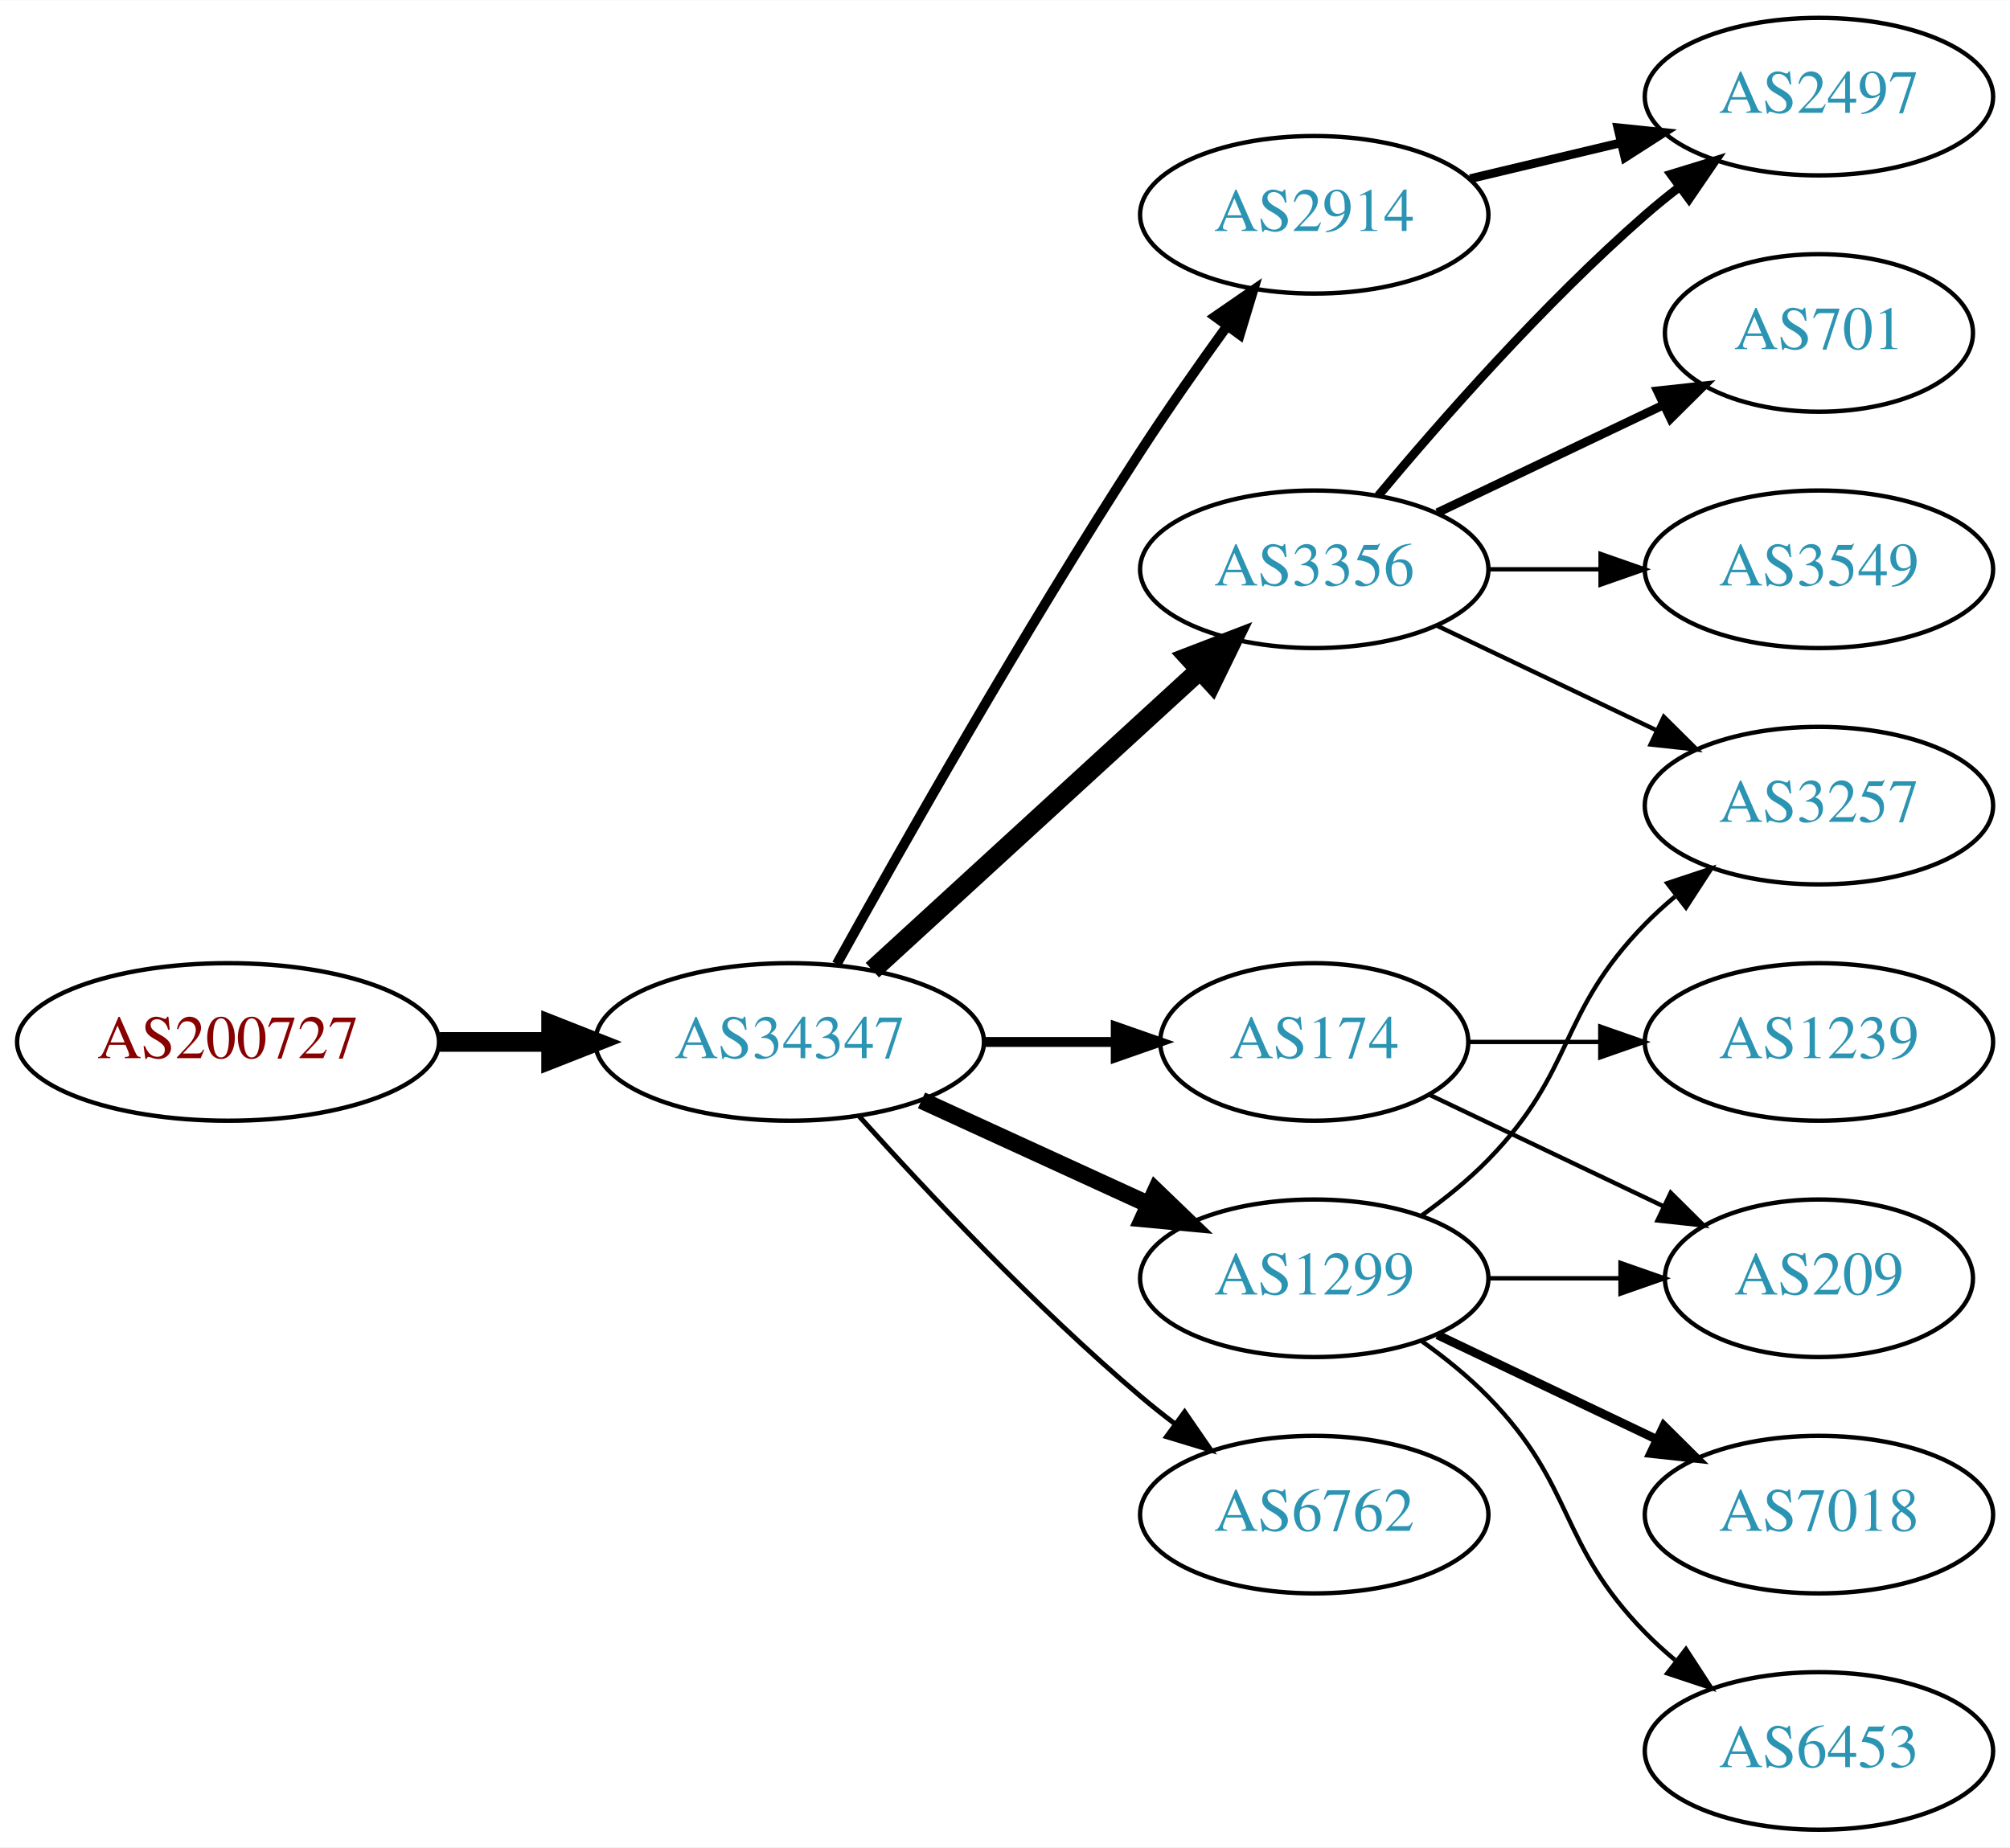
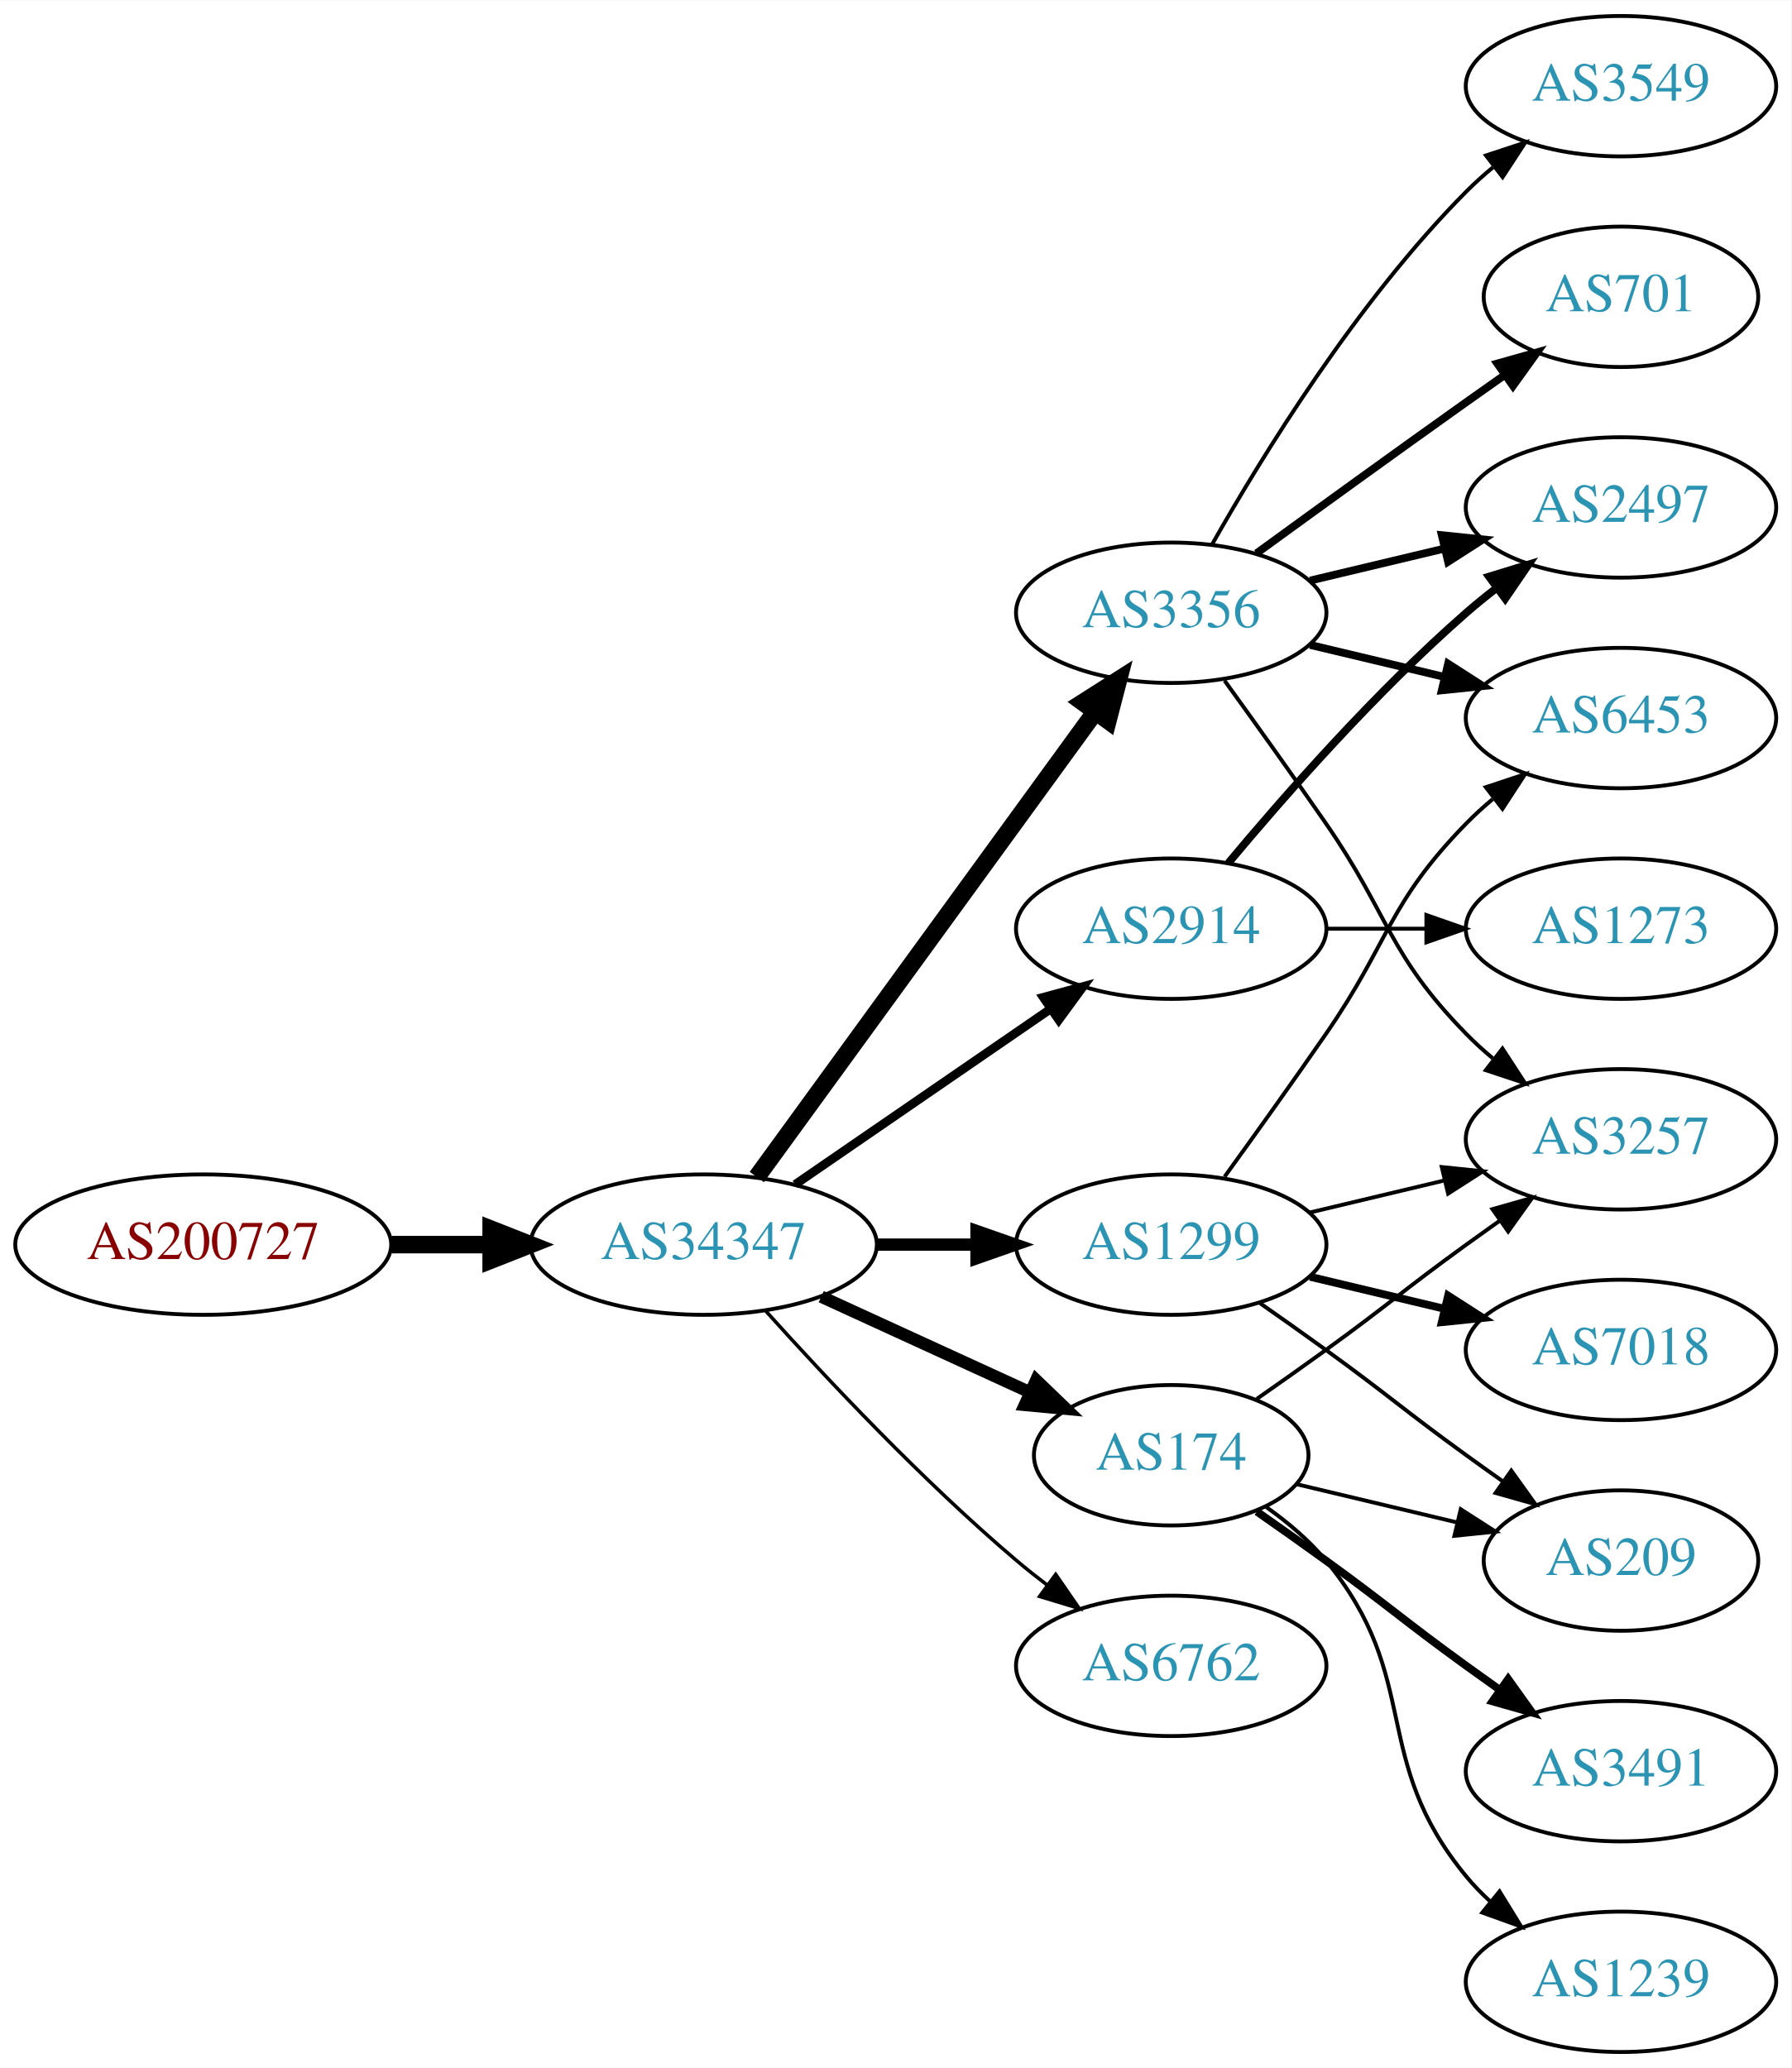
- <svg xmlns="http://www.w3.org/2000/svg" xmlns:xlink="http://www.w3.org/1999/xlink" width="459pt" height="422pt" viewBox="0.00 0.00 459.17 422.00">
-   <g id="graph0" class="graph" transform="scale(1 1) rotate(0) translate(4 418)">
-     <polygon fill="white" stroke="none" points="-4,4 -4,-418 455.17,-418 455.17,4 -4,4" />
+ <svg xmlns="http://www.w3.org/2000/svg" xmlns:xlink="http://www.w3.org/1999/xlink" width="459pt" height="530pt" viewBox="0.00 0.00 459.17 530.00">
+   <g id="graph0" class="graph" transform="scale(1 1) rotate(0) translate(4 526)">
+     <polygon fill="white" stroke="none" points="-4,4 -4,-526 455.17,-526 455.17,4 -4,4" />
    <g id="node1" class="node">
      <g id="a_node1">
        <a xlink:href="/asn/200727" xlink:title="AS200727 ~ Kommunalbetriebe Rinn GmbH [AT]">
-           <ellipse fill="#ffffff" stroke="black" cx="48.096" cy="-180" rx="48.192" ry="18" />
-           <text text-anchor="middle" x="48.096" y="-176.3" font-family="Times,serif" font-size="14.00" fill="#880000">AS200727</text>
+           <ellipse fill="#ffffff" stroke="black" cx="48.096" cy="-207" rx="48.192" ry="18" />
+           <text text-anchor="middle" x="48.096" y="-203.3" font-family="Times,serif" font-size="14.00" fill="#880000">AS200727</text>
        </a>
      </g>
    </g>
    <g id="node2" class="node">
      <g id="a_node2">
        <a xlink:href="/asn/34347" xlink:title="AS34347 ~ HALLAG Kommunal GmbH [AT]">
-           <ellipse fill="#ffffff" stroke="black" cx="176.388" cy="-180" rx="44.393" ry="18" />
-           <text text-anchor="middle" x="176.388" y="-176.3" font-family="Times,serif" font-size="14.00" fill="#2c94b3">AS34347</text>
+           <ellipse fill="#ffffff" stroke="black" cx="176.388" cy="-207" rx="44.393" ry="18" />
+           <text text-anchor="middle" x="176.388" y="-203.3" font-family="Times,serif" font-size="14.00" fill="#2c94b3">AS34347</text>
        </a>
      </g>
    </g>
    <g id="edge1" class="edge">
-       <path fill="none" stroke="black" stroke-width="4.5" d="M96.481,-180C104.742,-180 113.386,-180 121.799,-180" />
-       <polygon fill="black" stroke="black" stroke-width="4.5" points="121.904,-183.938 131.904,-180 121.904,-176.063 121.904,-183.938" />
+       <path fill="none" stroke="black" stroke-width="4.5" d="M96.481,-207C104.742,-207 113.386,-207 121.799,-207" />
+       <polygon fill="black" stroke="black" stroke-width="4.5" points="121.904,-210.938 131.904,-207 121.904,-203.063 121.904,-210.938" />
    </g>
    <g id="node3" class="node">
      <g id="a_node3">
        <a xlink:href="/asn/2914" xlink:title="AS2914 ~ NTT America, Inc. [US]">
-           <ellipse fill="#ffffff" stroke="black" cx="296.23" cy="-369" rx="39.794" ry="18" />
-           <text text-anchor="middle" x="296.23" y="-365.3" font-family="Times,serif" font-size="14.00" fill="#2c94b3">AS2914</text>
+           <ellipse fill="#ffffff" stroke="black" cx="296.23" cy="-288" rx="39.794" ry="18" />
+           <text text-anchor="middle" x="296.23" y="-284.3" font-family="Times,serif" font-size="14.00" fill="#2c94b3">AS2914</text>
        </a>
      </g>
    </g>
    <g id="edge2" class="edge">
-       <path fill="none" stroke="black" stroke-width="2.25" d="M187.141,-197.783C201.616,-223.901 229.949,-273.977 256.584,-315 262.768,-324.526 269.916,-334.717 276.37,-343.651" />
-       <polygon fill="black" stroke="black" stroke-width="2.25" points="273.57,-345.751 282.291,-351.768 279.225,-341.626 273.57,-345.751" />
+       <path fill="none" stroke="black" stroke-width="2.25" d="M199.83,-222.426C218.412,-235.198 244.972,-253.455 265.352,-267.463" />
+       <polygon fill="black" stroke="black" stroke-width="2.25" points="263.443,-270.398 273.666,-273.178 267.408,-264.629 263.443,-270.398" />
    </g>
    <g id="node4" class="node">
      <g id="a_node4">
        <a xlink:href="/asn/3356" xlink:title="AS3356 ~ Level 3 Parent, LLC [US]">
-           <ellipse fill="#ffffff" stroke="black" cx="296.23" cy="-288" rx="39.794" ry="18" />
-           <text text-anchor="middle" x="296.23" y="-284.3" font-family="Times,serif" font-size="14.00" fill="#2c94b3">AS3356</text>
+           <ellipse fill="#ffffff" stroke="black" cx="296.23" cy="-369" rx="39.794" ry="18" />
+           <text text-anchor="middle" x="296.23" y="-365.3" font-family="Times,serif" font-size="14.00" fill="#2c94b3">AS3356</text>
        </a>
      </g>
    </g>
    <g id="edge3" class="edge">
-       <path fill="none" stroke="black" stroke-width="4.5" d="M195.285,-196.403C215.214,-214.667 247.571,-244.322 270.048,-264.921" />
-       <polygon fill="black" stroke="black" stroke-width="4.5" points="267.517,-267.943 277.55,-271.797 272.838,-262.137 267.517,-267.943" />
+       <path fill="none" stroke="black" stroke-width="4.5" d="M189.999,-224.337C210.82,-252.96 252.482,-310.233 276.671,-343.486" />
+       <polygon fill="black" stroke="black" stroke-width="4.5" points="273.643,-346.017 282.71,-351.788 280.011,-341.385 273.643,-346.017" />
    </g>
    <g id="node5" class="node">
      <g id="a_node5">
        <a xlink:href="/asn/174" xlink:title="AS174 ~ Cogent Communications [US]">
-           <ellipse fill="#ffffff" stroke="black" cx="296.23" cy="-180" rx="35.194" ry="18" />
-           <text text-anchor="middle" x="296.23" y="-176.3" font-family="Times,serif" font-size="14.00" fill="#2c94b3">AS174</text>
+           <ellipse fill="#ffffff" stroke="black" cx="296.23" cy="-153" rx="35.194" ry="18" />
+           <text text-anchor="middle" x="296.23" y="-149.3" font-family="Times,serif" font-size="14.00" fill="#2c94b3">AS174</text>
        </a>
      </g>
    </g>
    <g id="edge4" class="edge">
-       <path fill="none" stroke="black" stroke-width="2.25" d="M220.599,-180C230.447,-180 240.926,-180 250.823,-180" />
-       <polygon fill="black" stroke="black" stroke-width="2.25" points="250.875,-183.5 260.875,-180 250.875,-176.5 250.875,-183.5" />
+       <path fill="none" stroke="black" stroke-width="3.15" d="M206.517,-193.652C222.734,-186.22 243.038,-176.917 260.127,-169.086" />
+       <polygon fill="black" stroke="black" stroke-width="3.15" points="261.611,-172.256 269.244,-164.908 258.695,-165.892 261.611,-172.256" />
    </g>
    <g id="node6" class="node">
      <g id="a_node6">
-         <a xlink:href="/asn/1299" xlink:title="AS1299 ~ Telia Carrier [EU]">
-           <ellipse fill="#ffffff" stroke="black" cx="296.23" cy="-126" rx="39.794" ry="18" />
-           <text text-anchor="middle" x="296.23" y="-122.3" font-family="Times,serif" font-size="14.00" fill="#2c94b3">AS1299</text>
+         <a xlink:href="/asn/6762" xlink:title="AS6762 ~ TELECOM ITALIA SPARKLE S.p.A. [IT]">
+           <ellipse fill="#ffffff" stroke="black" cx="296.23" cy="-99" rx="39.794" ry="18" />
+           <text text-anchor="middle" x="296.23" y="-95.3" font-family="Times,serif" font-size="14.00" fill="#2c94b3">AS6762</text>
        </a>
      </g>
    </g>
    <g id="edge5" class="edge">
-       <path fill="none" stroke="black" stroke-width="3.938" d="M206.517,-166.652C222.128,-159.498 241.526,-150.609 258.198,-142.97" />
-       <polygon fill="black" stroke="black" stroke-width="3.938" points="260.017,-145.986 267.65,-138.638 257.101,-139.622 260.017,-145.986" />
+       <path fill="none" stroke="black" stroke-width="0.9" d="M192.32,-189.956C207.646,-172.903 232.582,-146.35 256.584,-126 259.081,-123.883 261.741,-121.768 264.453,-119.707" />
+       <polygon fill="black" stroke="black" stroke-width="0.9" points="266.619,-122.459 272.629,-113.734 262.489,-116.806 266.619,-122.459" />
    </g>
    <g id="node7" class="node">
      <g id="a_node7">
-         <a xlink:href="/asn/6762" xlink:title="AS6762 ~ TELECOM ITALIA SPARKLE S.p.A. [IT]">
-           <ellipse fill="#ffffff" stroke="black" cx="296.23" cy="-72" rx="39.794" ry="18" />
-           <text text-anchor="middle" x="296.23" y="-68.3" font-family="Times,serif" font-size="14.00" fill="#2c94b3">AS6762</text>
+         <a xlink:href="/asn/1299" xlink:title="AS1299 ~ Telia Carrier [EU]">
+           <ellipse fill="#ffffff" stroke="black" cx="296.23" cy="-207" rx="39.794" ry="18" />
+           <text text-anchor="middle" x="296.23" y="-203.3" font-family="Times,serif" font-size="14.00" fill="#2c94b3">AS1299</text>
        </a>
      </g>
    </g>
    <g id="edge6" class="edge">
-       <path fill="none" stroke="black" stroke-width="1.125" d="M192.32,-162.956C207.646,-145.903 232.582,-119.35 256.584,-99 259.081,-96.883 261.741,-94.768 264.453,-92.707" />
-       <polygon fill="black" stroke="black" stroke-width="1.125" points="266.619,-95.459 272.629,-86.734 262.489,-89.806 266.619,-95.459" />
+       <path fill="none" stroke="black" stroke-width="3.15" d="M220.599,-207C228.911,-207 237.674,-207 246.156,-207" />
+       <polygon fill="black" stroke="black" stroke-width="3.15" points="246.315,-210.5 256.315,-207 246.315,-203.5 246.315,-210.5" />
    </g>
    <g id="node8" class="node">
      <g id="a_node8">
        <a xlink:href="/asn/2497" xlink:title="AS2497 ~ Internet Initiative Japan Inc. [JP]">
          <ellipse fill="#ffffff" stroke="black" cx="411.523" cy="-396" rx="39.794" ry="18" />
          <text text-anchor="middle" x="411.523" y="-392.3" font-family="Times,serif" font-size="14.00" fill="#2c94b3">AS2497</text>
        </a>
      </g>
    </g>
    <g id="edge7" class="edge">
+       <path fill="none" stroke="black" stroke-width="2" d="M310.86,-304.817C325.143,-321.929 348.689,-348.745 371.877,-369 374.342,-371.154 376.981,-373.294 379.678,-375.372" />
+       <polygon fill="black" stroke="black" stroke-width="2" points="377.703,-378.264 387.832,-381.37 381.851,-372.625 377.703,-378.264" />
+     </g>
+     <g id="node9" class="node">
+       <g id="a_node9">
+         <a xlink:href="/asn/1273" xlink:title="AS1273 ~ Vodafone Group PLC [EU]">
+           <ellipse fill="#ffffff" stroke="black" cx="411.523" cy="-288" rx="39.794" ry="18" />
+           <text text-anchor="middle" x="411.523" y="-284.3" font-family="Times,serif" font-size="14.00" fill="#2c94b3">AS1273</text>
+         </a>
+       </g>
+     </g>
+     <g id="edge8" class="edge">
+       <path fill="none" stroke="black" d="M335.902,-288C344.105,-288 352.869,-288 361.401,-288" />
+       <polygon fill="black" stroke="black" points="361.641,-291.5 371.641,-288 361.641,-284.5 361.641,-291.5" />
+     </g>
+     <g id="edge11" class="edge">
      <path fill="none" stroke="black" stroke-width="2" d="M331.837,-377.248C342.709,-379.838 354.863,-382.735 366.305,-385.462" />
      <polygon fill="black" stroke="black" stroke-width="2" points="365.589,-388.889 376.128,-387.803 367.212,-382.08 365.589,-388.889" />
    </g>
+     <g id="node10" class="node">
+       <g id="a_node10">
+         <a xlink:href="/asn/6453" xlink:title="AS6453 ~ TATA COMMUNICATIONS (AMERICA) INC [US]">
+           <ellipse fill="#ffffff" stroke="black" cx="411.523" cy="-342" rx="39.794" ry="18" />
+           <text text-anchor="middle" x="411.523" y="-338.3" font-family="Times,serif" font-size="14.00" fill="#2c94b3">AS6453</text>
+         </a>
+       </g>
+     </g>
    <g id="edge9" class="edge">
-       <path fill="none" stroke="black" stroke-width="2" d="M310.86,-304.817C325.143,-321.929 348.689,-348.745 371.877,-369 374.342,-371.154 376.981,-373.294 379.678,-375.372" />
-       <polygon fill="black" stroke="black" stroke-width="2" points="377.703,-378.264 387.832,-381.37 381.851,-372.625 377.703,-378.264" />
-     </g>
-     <g id="node9" class="node">
-       <g id="a_node9">
+       <path fill="none" stroke="black" stroke-width="2" d="M331.837,-360.752C342.709,-358.162 354.863,-355.265 366.305,-352.538" />
+       <polygon fill="black" stroke="black" stroke-width="2" points="367.212,-355.92 376.128,-350.197 365.589,-349.111 367.212,-355.92" />
+     </g>
+     <g id="node11" class="node">
+       <g id="a_node11">
+         <a xlink:href="/asn/3549" xlink:title="AS3549 ~ Level 3 Parent, LLC [US]">
+           <ellipse fill="#ffffff" stroke="black" cx="411.523" cy="-504" rx="39.794" ry="18" />
+           <text text-anchor="middle" x="411.523" y="-500.3" font-family="Times,serif" font-size="14.00" fill="#2c94b3">AS3549</text>
+         </a>
+       </g>
+     </g>
+     <g id="edge10" class="edge">
+       <path fill="none" stroke="black" d="M306.69,-386.49C319.472,-409.096 343.904,-448.886 371.877,-477 373.987,-479.121 376.283,-481.188 378.669,-483.171" />
+       <polygon fill="black" stroke="black" points="376.921,-486.242 386.984,-489.556 381.184,-480.69 376.921,-486.242" />
+     </g>
+     <g id="node12" class="node">
+       <g id="a_node12">
        <a xlink:href="/asn/3257" xlink:title="AS3257 ~ GTT [DE]">
          <ellipse fill="#ffffff" stroke="black" cx="411.523" cy="-234" rx="39.794" ry="18" />
          <text text-anchor="middle" x="411.523" y="-230.3" font-family="Times,serif" font-size="14.00" fill="#2c94b3">AS3257</text>
        </a>
      </g>
    </g>
-     <g id="edge8" class="edge">
-       <path fill="none" stroke="black" d="M324.367,-275.066C339.361,-267.919 358.182,-258.948 374.405,-251.215" />
-       <polygon fill="black" stroke="black" points="376.087,-254.291 383.608,-246.829 373.075,-247.972 376.087,-254.291" />
-     </g>
-     <g id="node10" class="node">
-       <g id="a_node10">
+     <g id="edge12" class="edge">
+       <path fill="none" stroke="black" d="M309.909,-351.594C317.525,-341.063 327.358,-327.33 335.877,-315 352.272,-291.269 351.704,-281.617 371.877,-261 373.969,-258.861 376.253,-256.782 378.63,-254.79" />
+       <polygon fill="black" stroke="black" points="381.148,-257.268 386.929,-248.389 376.873,-251.725 381.148,-257.268" />
+     </g>
+     <g id="node13" class="node">
+       <g id="a_node13">
        <a xlink:href="/asn/701" xlink:title="AS701 ~ UUNET [US]">
-           <ellipse fill="#ffffff" stroke="black" cx="411.523" cy="-342" rx="35.194" ry="18" />
-           <text text-anchor="middle" x="411.523" y="-338.3" font-family="Times,serif" font-size="14.00" fill="#2c94b3">AS701</text>
-         </a>
-       </g>
-     </g>
-     <g id="edge10" class="edge">
-       <path fill="none" stroke="black" stroke-width="2" d="M324.367,-300.934C339.798,-308.29 359.284,-317.577 375.819,-325.459" />
-       <polygon fill="black" stroke="black" stroke-width="2" points="374.628,-328.768 385.161,-329.911 377.64,-322.449 374.628,-328.768" />
-     </g>
-     <g id="node11" class="node">
-       <g id="a_node11">
-         <a xlink:href="/asn/3549" xlink:title="AS3549 ~ Level 3 Parent, LLC [US]">
-           <ellipse fill="#ffffff" stroke="black" cx="411.523" cy="-288" rx="39.794" ry="18" />
-           <text text-anchor="middle" x="411.523" y="-284.3" font-family="Times,serif" font-size="14.00" fill="#2c94b3">AS3549</text>
-         </a>
-       </g>
-     </g>
-     <g id="edge11" class="edge">
-       <path fill="none" stroke="black" d="M335.902,-288C344.105,-288 352.869,-288 361.401,-288" />
-       <polygon fill="black" stroke="black" points="361.641,-291.5 371.641,-288 361.641,-284.5 361.641,-291.5" />
+           <ellipse fill="#ffffff" stroke="black" cx="411.523" cy="-450" rx="35.194" ry="18" />
+           <text text-anchor="middle" x="411.523" y="-446.3" font-family="Times,serif" font-size="14.00" fill="#2c94b3">AS701</text>
+         </a>
+       </g>
+     </g>
+     <g id="edge13" class="edge">
+       <path fill="none" stroke="black" stroke-width="2" d="M318.078,-384.222C333.012,-395.091 353.626,-410.025 371.877,-423 375.087,-425.282 378.456,-427.661 381.811,-430.018" />
+       <polygon fill="black" stroke="black" stroke-width="2" points="379.823,-432.899 390.021,-435.77 383.839,-427.166 379.823,-432.899" />
+     </g>
+     <g id="edge16" class="edge">
+       <path fill="none" stroke="black" d="M318.18,-167.445C323.943,-171.471 330.175,-175.872 335.877,-180 352.076,-191.729 355.677,-195.271 371.877,-207 374.68,-209.029 377.611,-211.125 380.552,-213.21" />
+       <polygon fill="black" stroke="black" points="378.574,-216.097 388.766,-218.991 382.603,-210.373 378.574,-216.097" />
    </g>
    <g id="node14" class="node">
      <g id="a_node14">
+         <a xlink:href="/asn/3491" xlink:title="AS3491 ~ PCCW Global, Inc. [US]">
+           <ellipse fill="#ffffff" stroke="black" cx="411.523" cy="-72" rx="39.794" ry="18" />
+           <text text-anchor="middle" x="411.523" y="-68.3" font-family="Times,serif" font-size="14.00" fill="#2c94b3">AS3491</text>
+         </a>
+       </g>
+     </g>
+     <g id="edge14" class="edge">
+       <path fill="none" stroke="black" stroke-width="2" d="M318.18,-138.555C323.943,-134.529 330.175,-130.128 335.877,-126 352.076,-114.271 355.677,-110.729 371.877,-99 374.68,-96.971 377.611,-94.875 380.552,-92.79" />
+       <polygon fill="black" stroke="black" stroke-width="2" points="382.603,-95.627 388.766,-87.009 378.574,-89.903 382.603,-95.627" />
+     </g>
+     <g id="node15" class="node">
+       <g id="a_node15">
+         <a xlink:href="/asn/1239" xlink:title="AS1239 ~ Sprint [US]">
+           <ellipse fill="#ffffff" stroke="black" cx="411.523" cy="-18" rx="39.794" ry="18" />
+           <text text-anchor="middle" x="411.523" y="-14.3" font-family="Times,serif" font-size="14.00" fill="#2c94b3">AS1239</text>
+         </a>
+       </g>
+     </g>
+     <g id="edge15" class="edge">
+       <path fill="none" stroke="black" d="M320.603,-139.712C326.107,-135.809 331.607,-131.178 335.877,-126 360.941,-95.606 346.812,-75.394 371.877,-45 373.732,-42.751 375.819,-40.604 378.038,-38.576" />
+       <polygon fill="black" stroke="black" points="380.386,-41.178 385.942,-32.156 375.973,-35.744 380.386,-41.178" />
+     </g>
+     <g id="node16" class="node">
+       <g id="a_node16">
        <a xlink:href="/asn/209" xlink:title="AS209 ~ CenturyLink Communications, LLC [US]">
          <ellipse fill="#ffffff" stroke="black" cx="411.523" cy="-126" rx="35.194" ry="18" />
          <text text-anchor="middle" x="411.523" y="-122.3" font-family="Times,serif" font-size="14.00" fill="#2c94b3">AS209</text>
        </a>
      </g>
    </g>
    <g id="edge17" class="edge">
-       <path fill="none" stroke="black" d="M322.655,-167.881C338.398,-160.378 358.82,-150.644 376.013,-142.449" />
-       <polygon fill="black" stroke="black" points="377.662,-145.54 385.183,-138.078 374.65,-139.221 377.662,-145.54" />
-     </g>
-     <g id="node15" class="node">
-       <g id="a_node15">
-         <a xlink:href="/asn/1239" xlink:title="AS1239 ~ Sprint [US]">
+       <path fill="none" stroke="black" d="M328.488,-145.551C341.118,-142.541 355.872,-139.024 369.358,-135.81" />
+       <polygon fill="black" stroke="black" points="370.451,-139.148 379.367,-133.425 368.828,-132.339 370.451,-139.148" />
+     </g>
+     <g id="edge20" class="edge">
+       <path fill="none" stroke="black" d="M309.909,-224.406C317.525,-234.937 327.358,-248.67 335.877,-261 352.272,-284.731 351.704,-294.383 371.877,-315 373.969,-317.139 376.253,-319.218 378.63,-321.21" />
+       <polygon fill="black" stroke="black" points="376.873,-324.275 386.929,-327.611 381.148,-318.732 376.873,-324.275" />
+     </g>
+     <g id="edge18" class="edge">
+       <path fill="none" stroke="black" d="M331.837,-215.248C342.709,-217.838 354.863,-220.735 366.305,-223.462" />
+       <polygon fill="black" stroke="black" points="365.589,-226.889 376.128,-225.803 367.212,-220.08 365.589,-226.889" />
+     </g>
+     <g id="edge21" class="edge">
+       <path fill="none" stroke="black" d="M318.987,-191.991C324.522,-188.121 330.44,-183.936 335.877,-180 352.076,-168.271 355.677,-164.729 371.877,-153 374.905,-150.807 378.084,-148.537 381.263,-146.287" />
+       <polygon fill="black" stroke="black" points="383.405,-149.059 389.573,-140.445 379.379,-143.333 383.405,-149.059" />
+     </g>
+     <g id="node17" class="node">
+       <g id="a_node17">
+         <a xlink:href="/asn/7018" xlink:title="AS7018 ~ AT&amp;T Services, Inc. [US]">
          <ellipse fill="#ffffff" stroke="black" cx="411.523" cy="-180" rx="39.794" ry="18" />
-           <text text-anchor="middle" x="411.523" y="-176.3" font-family="Times,serif" font-size="14.00" fill="#2c94b3">AS1239</text>
-         </a>
-       </g>
-     </g>
-     <g id="edge16" class="edge">
-       <path fill="none" stroke="black" d="M331.529,-180C340.906,-180 351.257,-180 361.291,-180" />
-       <polygon fill="black" stroke="black" points="361.58,-183.5 371.58,-180 361.58,-176.5 361.58,-183.5" />
-     </g>
-     <g id="edge13" class="edge">
-       <path fill="none" stroke="black" d="M320.824,-140.389C326.08,-144.148 331.412,-148.437 335.877,-153 356.049,-173.617 351.704,-186.383 371.877,-207 373.969,-209.139 376.253,-211.218 378.63,-213.21" />
-       <polygon fill="black" stroke="black" points="376.873,-216.275 386.929,-219.611 381.148,-210.732 376.873,-216.275" />
-     </g>
-     <g id="node12" class="node">
-       <g id="a_node12">
-         <a xlink:href="/asn/7018" xlink:title="AS7018 ~ AT&amp;T Services, Inc. [US]">
-           <ellipse fill="#ffffff" stroke="black" cx="411.523" cy="-72" rx="39.794" ry="18" />
-           <text text-anchor="middle" x="411.523" y="-68.3" font-family="Times,serif" font-size="14.00" fill="#2c94b3">AS7018</text>
-         </a>
-       </g>
-     </g>
-     <g id="edge12" class="edge">
-       <path fill="none" stroke="black" stroke-width="2" d="M324.367,-113.066C339.361,-105.919 358.182,-96.948 374.405,-89.215" />
-       <polygon fill="black" stroke="black" stroke-width="2" points="376.087,-92.291 383.608,-84.829 373.075,-85.972 376.087,-92.291" />
-     </g>
-     <g id="node13" class="node">
-       <g id="a_node13">
-         <a xlink:href="/asn/6453" xlink:title="AS6453 ~ TATA COMMUNICATIONS (AMERICA) INC [US]">
-           <ellipse fill="#ffffff" stroke="black" cx="411.523" cy="-18" rx="39.794" ry="18" />
-           <text text-anchor="middle" x="411.523" y="-14.3" font-family="Times,serif" font-size="14.00" fill="#2c94b3">AS6453</text>
-         </a>
-       </g>
-     </g>
-     <g id="edge14" class="edge">
-       <path fill="none" stroke="black" d="M320.824,-111.611C326.08,-107.852 331.412,-103.563 335.877,-99 356.049,-78.383 351.704,-65.617 371.877,-45 373.969,-42.861 376.253,-40.782 378.63,-38.79" />
-       <polygon fill="black" stroke="black" points="381.148,-41.268 386.929,-32.389 376.873,-35.725 381.148,-41.268" />
-     </g>
-     <g id="edge15" class="edge">
-       <path fill="none" stroke="black" d="M335.902,-126C345.608,-126 356.098,-126 366.061,-126" />
-       <polygon fill="black" stroke="black" points="366.198,-129.5 376.198,-126 366.198,-122.5 366.198,-129.5" />
+           <text text-anchor="middle" x="411.523" y="-176.3" font-family="Times,serif" font-size="14.00" fill="#2c94b3">AS7018</text>
+         </a>
+       </g>
+     </g>
+     <g id="edge19" class="edge">
+       <path fill="none" stroke="black" stroke-width="2" d="M331.837,-198.752C342.709,-196.162 354.863,-193.265 366.305,-190.538" />
+       <polygon fill="black" stroke="black" stroke-width="2" points="367.212,-193.92 376.128,-188.197 365.589,-187.111 367.212,-193.92" />
    </g>
  </g>
</svg>
